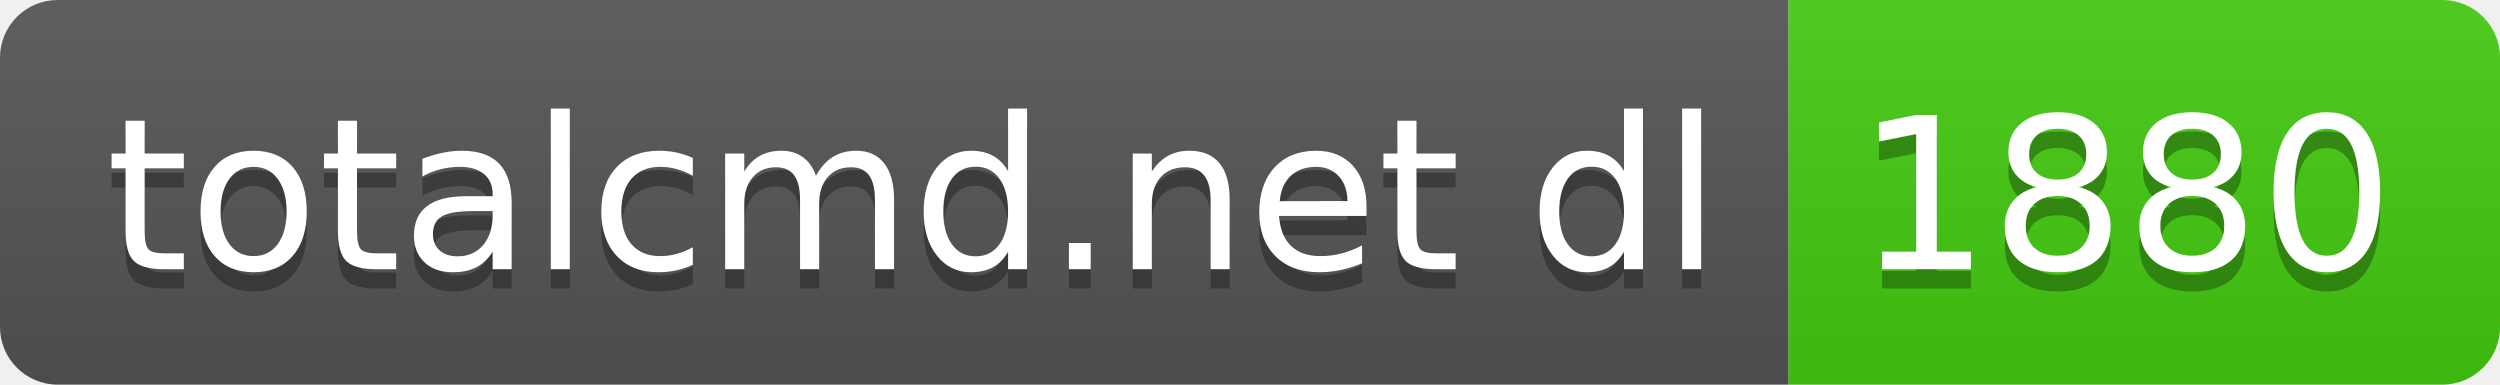
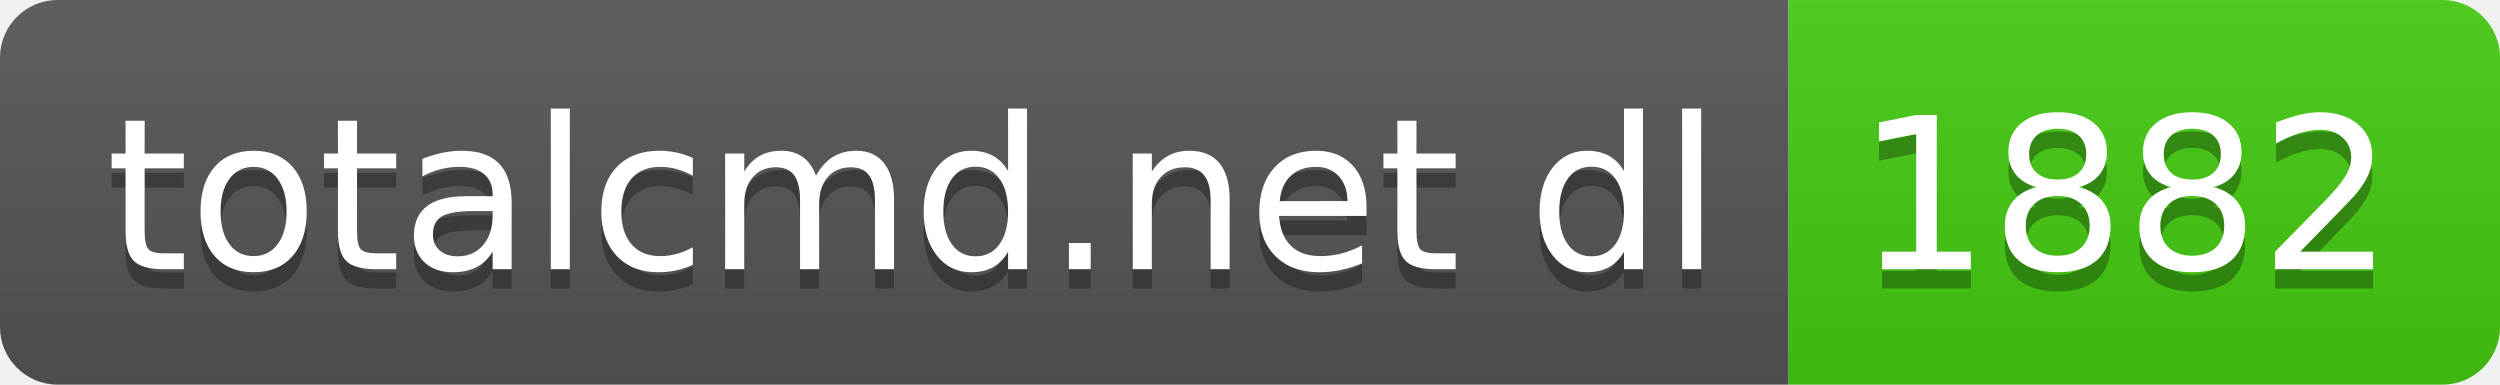
- <svg xmlns="http://www.w3.org/2000/svg" width="130" height="20" role="img" aria-label="totalcmd.net dl: 1880">
+ <svg xmlns="http://www.w3.org/2000/svg" width="130" height="20" role="img" aria-label="totalcmd.net dl: 1882">
  <linearGradient id="s" x2="0" y2="100%">
    <stop offset="0" stop-color="#bbb" stop-opacity=".1" />
    <stop offset="1" stop-opacity=".1" />
  </linearGradient>
  <clipPath id="r">
    <rect width="130" height="20" rx="3" fill="#fff" />
  </clipPath>
  <g clip-path="url(#r)">
    <rect width="93" height="20" fill="#555" />
    <rect x="93" width="37" height="20" fill="#4c1" />
    <rect width="130" height="20" fill="url(#s)" />
  </g>
  <g fill="#fff" text-anchor="middle" font-family="Verdana,Geneva,DejaVu Sans,sans-serif" text-rendering="geometricPrecision" font-size="110">
    <text aria-hidden="true" x="475" y="150" fill="#010101" fill-opacity=".3" transform="scale(.1)" textLength="830">totalcmd.net dl</text>
    <text x="475" y="140" transform="scale(.1)" fill="#fff" textLength="830">totalcmd.net dl</text>
-     <text aria-hidden="true" x="1105" y="150" fill="#010101" fill-opacity=".3" transform="scale(.1)" textLength="270">1880</text>
-     <text x="1105" y="140" transform="scale(.1)" fill="#fff" textLength="270">1880</text>
+     <text aria-hidden="true" x="1105" y="150" fill="#010101" fill-opacity=".3" transform="scale(.1)" textLength="270">1882</text>
+     <text x="1105" y="140" transform="scale(.1)" fill="#fff" textLength="270">1882</text>
  </g>
</svg>
